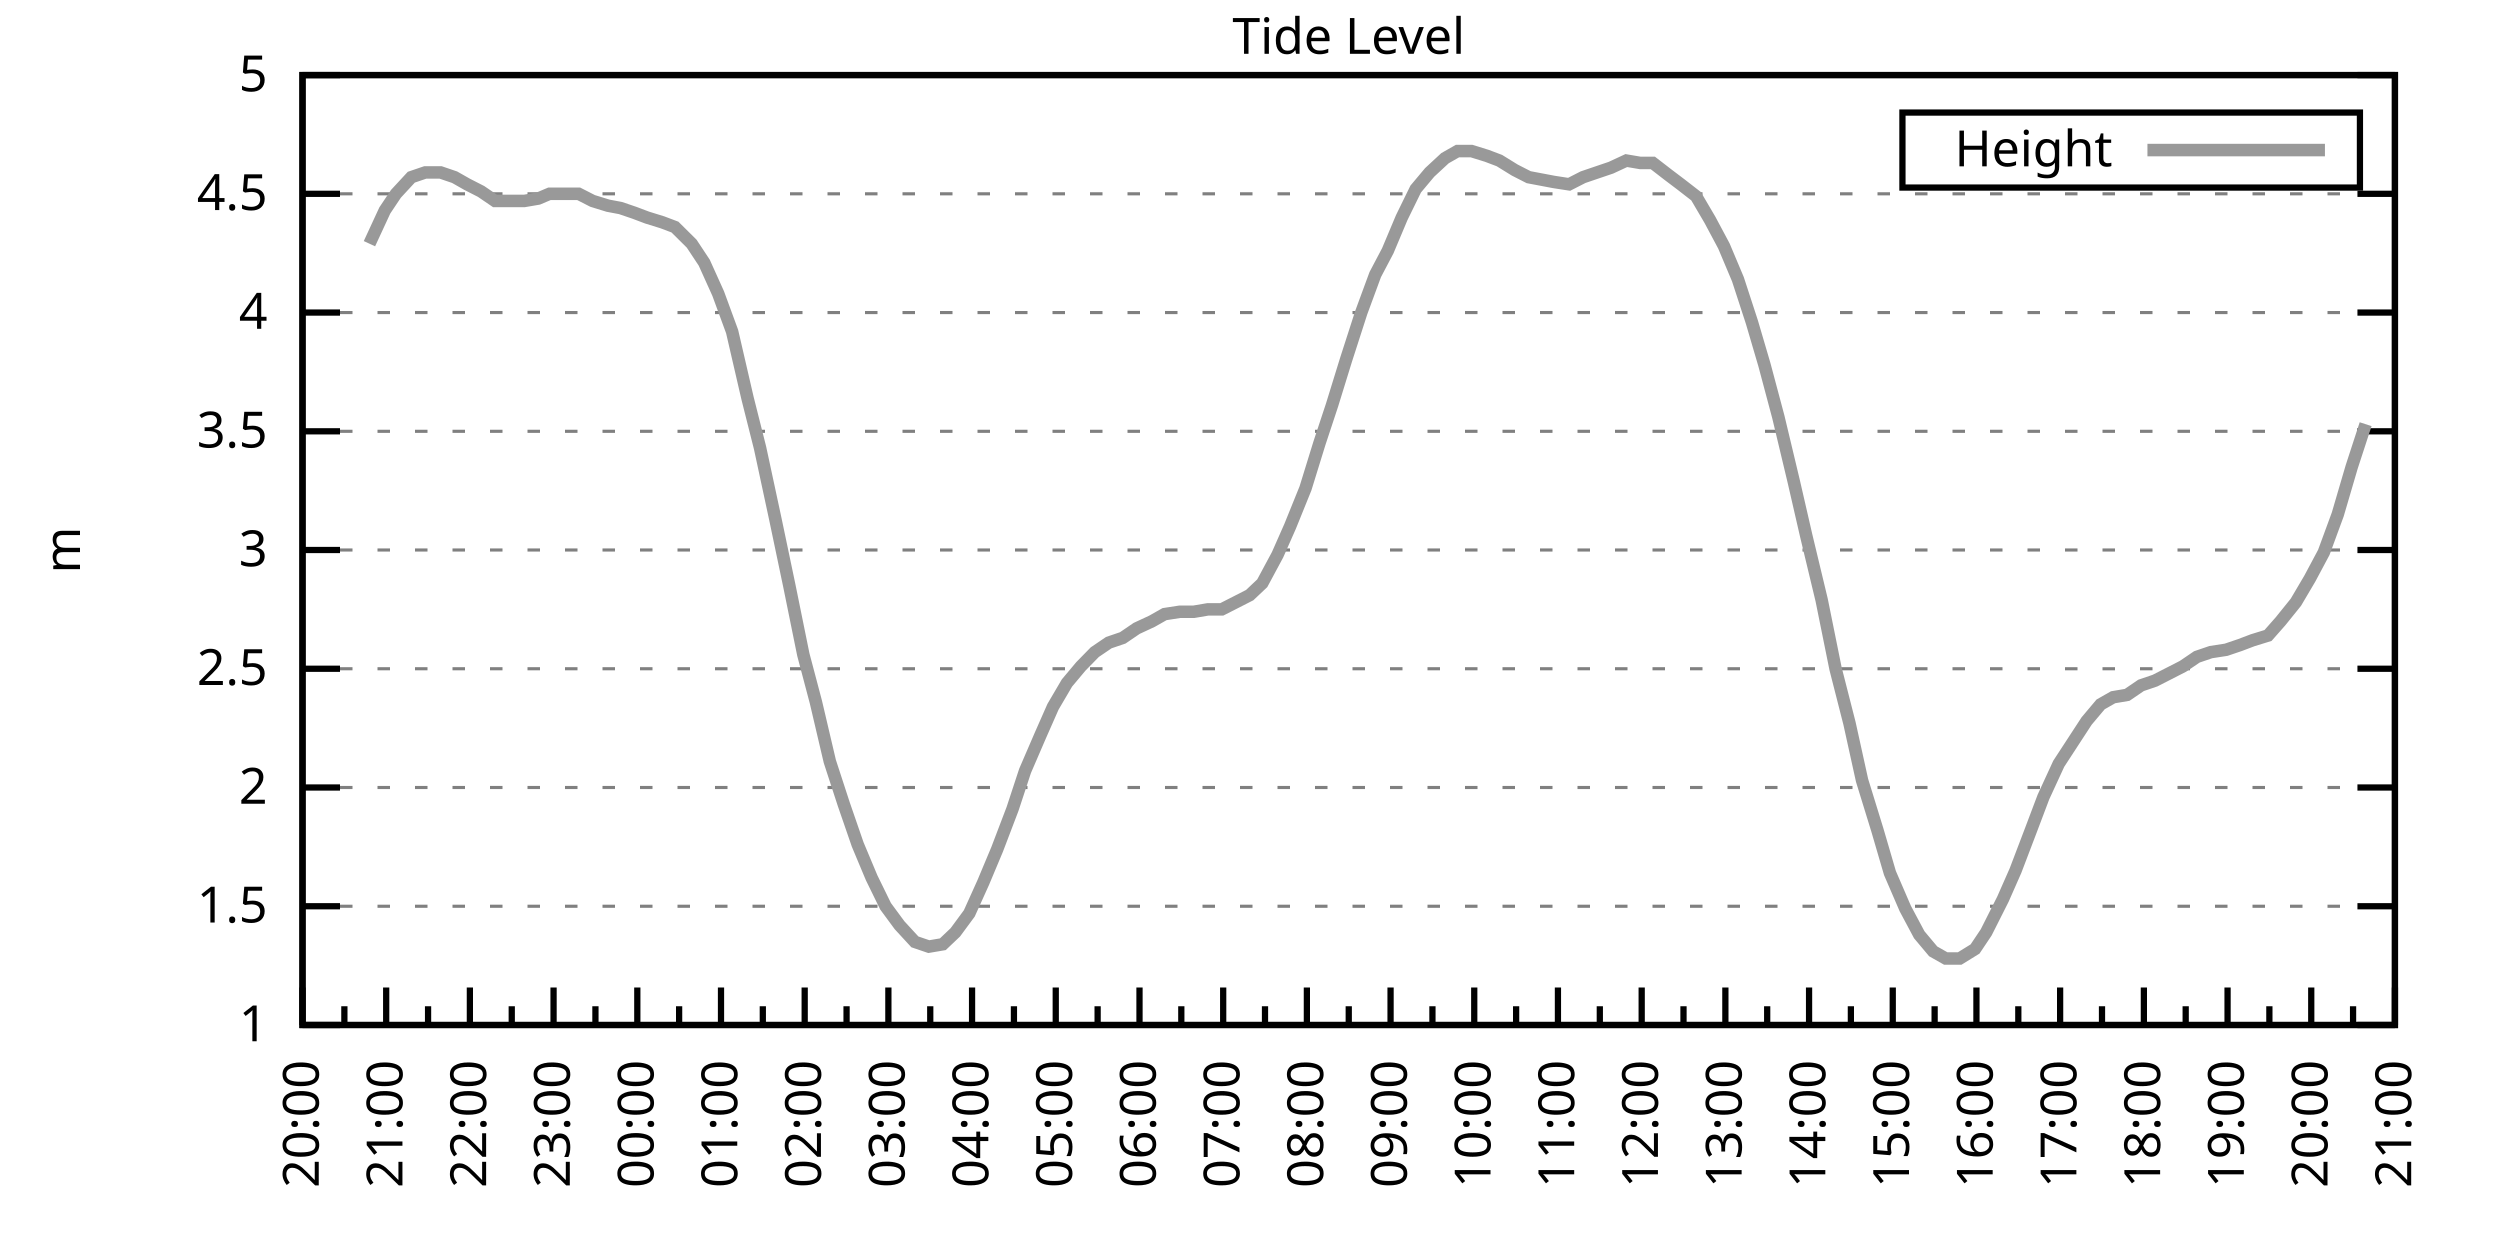
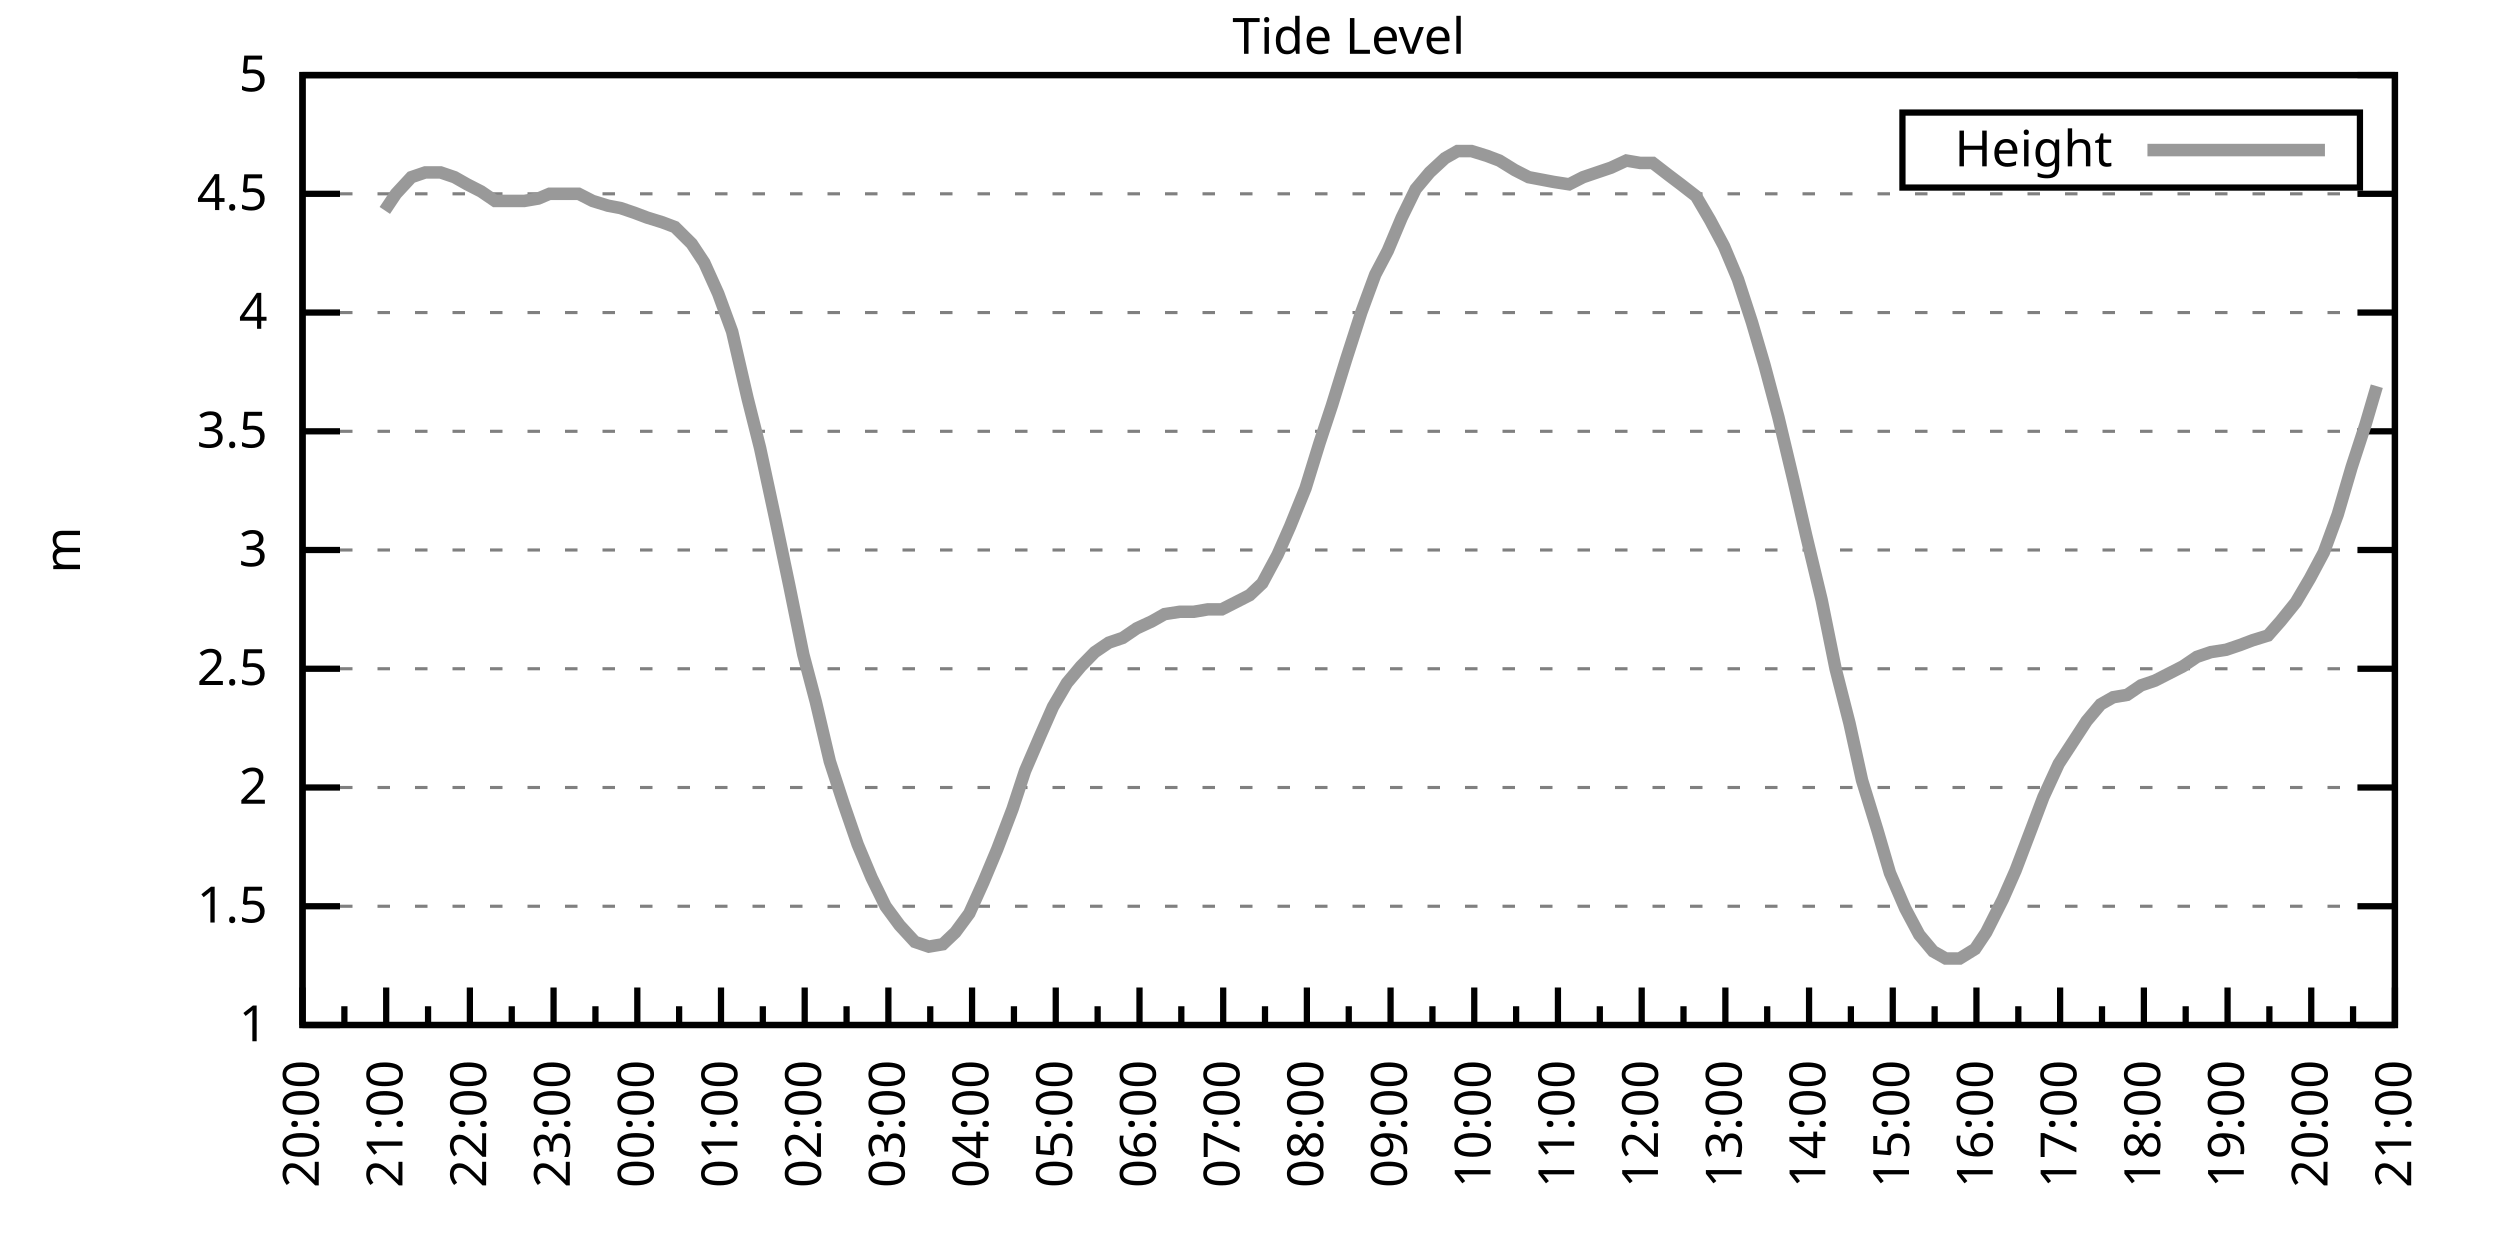
<svg xmlns="http://www.w3.org/2000/svg" xmlns:xlink="http://www.w3.org/1999/xlink" width="400" height="200" viewBox="0 0 400 200">
  <g id="gnuplot_canvas">
    <rect x="0" y="0" width="400" height="200" fill="none" />
    <defs>
      <circle id="gpDot" r="0.5" stroke-width="0.5" stroke="currentColor" />
      <path id="gpPt0" stroke-width="0.333" stroke="currentColor" d="M-1,0 h2 M0,-1 v2" />
      <path id="gpPt1" stroke-width="0.333" stroke="currentColor" d="M-1,-1 L1,1 M1,-1 L-1,1" />
      <path id="gpPt2" stroke-width="0.333" stroke="currentColor" d="M-1,0 L1,0 M0,-1 L0,1 M-1,-1 L1,1 M-1,1 L1,-1" />
      <rect id="gpPt3" stroke-width="0.333" stroke="currentColor" x="-1" y="-1" width="2" height="2" />
      <rect id="gpPt4" stroke-width="0.333" stroke="currentColor" fill="currentColor" x="-1" y="-1" width="2" height="2" />
      <circle id="gpPt5" stroke-width="0.333" stroke="currentColor" cx="0" cy="0" r="1" />
      <use xlink:href="#gpPt5" id="gpPt6" fill="currentColor" stroke="none" />
      <path id="gpPt7" stroke-width="0.333" stroke="currentColor" d="M0,-1.33 L-1.33,0.67 L1.33,0.67 z" />
      <use xlink:href="#gpPt7" id="gpPt8" fill="currentColor" stroke="none" />
      <use xlink:href="#gpPt7" id="gpPt9" stroke="currentColor" transform="rotate(180)" />
      <use xlink:href="#gpPt9" id="gpPt10" fill="currentColor" stroke="none" />
      <use xlink:href="#gpPt3" id="gpPt11" stroke="currentColor" transform="rotate(45)" />
      <use xlink:href="#gpPt11" id="gpPt12" fill="currentColor" stroke="none" />
      <path id="gpPt13" stroke-width="0.333" stroke="currentColor" d="M0,1.330 L1.265,0.411 L0.782,-1.067 L-0.782,-1.076 L-1.265,0.411 z" />
      <use xlink:href="#gpPt13" id="gpPt14" fill="currentColor" stroke="none" />
      <filter id="textbox" filterUnits="objectBoundingBox" x="0" y="0" height="1" width="1">
        <feFlood flood-color="white" flood-opacity="1" result="bgnd" />
        <feComposite in="SourceGraphic" in2="bgnd" operator="atop" />
      </filter>
      <filter id="greybox" filterUnits="objectBoundingBox" x="0" y="0" height="1" width="1">
        <feFlood flood-color="lightgrey" flood-opacity="1" result="grey" />
        <feComposite in="SourceGraphic" in2="grey" operator="atop" />
      </filter>
    </defs>
    <g fill="none" color="white" stroke="currentColor" stroke-width="1.00" stroke-linecap="butt" stroke-linejoin="miter">
</g>
    <g fill="none" color="black" stroke="currentColor" stroke-width="1.00" stroke-linecap="butt" stroke-linejoin="miter">
      <g stroke="none" shape-rendering="crispEdges">
        <polygon fill="rgb(255, 255, 255)" points="48.40,164.00 383.18,164.00 383.18,12.02 48.40,12.02 " />
      </g>
    </g>
    <g fill="none" color="black" stroke="currentColor" stroke-width="1.00" stroke-linecap="butt" stroke-linejoin="miter">
</g>
    <g fill="none" color="black" stroke="black" stroke-width="0.50" stroke-linecap="butt" stroke-linejoin="miter">
</g>
    <g fill="none" color="gray" stroke="currentColor" stroke-width="0.50" stroke-linecap="butt" stroke-linejoin="miter">
      <path stroke="gray" stroke-dasharray="2,4" class="gridline" d="M48.40,164.00 L383.19,164.00  " />
    </g>
    <g fill="none" color="gray" stroke="gray" stroke-width="1.00" stroke-linecap="butt" stroke-linejoin="miter">
</g>
    <g fill="none" color="black" stroke="currentColor" stroke-width="1.00" stroke-linecap="butt" stroke-linejoin="miter">
      <path stroke="black" d="M48.40,164.00 L54.40,164.00 M383.19,164.00 L377.19,164.00  " />
      <g transform="translate(42.80,166.60)" stroke="none" fill="black" font-family="Sans" font-size="8.00" text-anchor="end">
        <text>
          <tspan font-family="Sans"> 1</tspan>
        </text>
      </g>
    </g>
    <g fill="none" color="black" stroke="currentColor" stroke-width="1.00" stroke-linecap="butt" stroke-linejoin="miter">
</g>
    <g fill="none" color="black" stroke="black" stroke-width="0.50" stroke-linecap="butt" stroke-linejoin="miter">
</g>
    <g fill="none" color="gray" stroke="currentColor" stroke-width="0.50" stroke-linecap="butt" stroke-linejoin="miter">
      <path stroke="gray" stroke-dasharray="2,4" class="gridline" d="M48.40,145.00 L383.19,145.00  " />
    </g>
    <g fill="none" color="gray" stroke="gray" stroke-width="1.00" stroke-linecap="butt" stroke-linejoin="miter">
</g>
    <g fill="none" color="black" stroke="currentColor" stroke-width="1.00" stroke-linecap="butt" stroke-linejoin="miter">
      <path stroke="black" d="M48.40,145.00 L54.40,145.00 M383.19,145.00 L377.19,145.00  " />
      <g transform="translate(42.80,147.60)" stroke="none" fill="black" font-family="Sans" font-size="8.00" text-anchor="end">
        <text>
          <tspan font-family="Sans"> 1.5</tspan>
        </text>
      </g>
    </g>
    <g fill="none" color="black" stroke="currentColor" stroke-width="1.00" stroke-linecap="butt" stroke-linejoin="miter">
</g>
    <g fill="none" color="black" stroke="black" stroke-width="0.50" stroke-linecap="butt" stroke-linejoin="miter">
</g>
    <g fill="none" color="gray" stroke="currentColor" stroke-width="0.50" stroke-linecap="butt" stroke-linejoin="miter">
      <path stroke="gray" stroke-dasharray="2,4" class="gridline" d="M48.40,126.00 L383.19,126.00  " />
    </g>
    <g fill="none" color="gray" stroke="gray" stroke-width="1.00" stroke-linecap="butt" stroke-linejoin="miter">
</g>
    <g fill="none" color="black" stroke="currentColor" stroke-width="1.00" stroke-linecap="butt" stroke-linejoin="miter">
      <path stroke="black" d="M48.40,126.00 L54.40,126.00 M383.19,126.00 L377.19,126.00  " />
      <g transform="translate(42.80,128.60)" stroke="none" fill="black" font-family="Sans" font-size="8.00" text-anchor="end">
        <text>
          <tspan font-family="Sans"> 2</tspan>
        </text>
      </g>
    </g>
    <g fill="none" color="black" stroke="currentColor" stroke-width="1.00" stroke-linecap="butt" stroke-linejoin="miter">
</g>
    <g fill="none" color="black" stroke="black" stroke-width="0.50" stroke-linecap="butt" stroke-linejoin="miter">
</g>
    <g fill="none" color="gray" stroke="currentColor" stroke-width="0.50" stroke-linecap="butt" stroke-linejoin="miter">
      <path stroke="gray" stroke-dasharray="2,4" class="gridline" d="M48.40,107.00 L383.19,107.00  " />
    </g>
    <g fill="none" color="gray" stroke="gray" stroke-width="1.00" stroke-linecap="butt" stroke-linejoin="miter">
</g>
    <g fill="none" color="black" stroke="currentColor" stroke-width="1.00" stroke-linecap="butt" stroke-linejoin="miter">
      <path stroke="black" d="M48.40,107.00 L54.40,107.00 M383.19,107.00 L377.19,107.00  " />
      <g transform="translate(42.80,109.60)" stroke="none" fill="black" font-family="Sans" font-size="8.00" text-anchor="end">
        <text>
          <tspan font-family="Sans"> 2.5</tspan>
        </text>
      </g>
    </g>
    <g fill="none" color="black" stroke="currentColor" stroke-width="1.00" stroke-linecap="butt" stroke-linejoin="miter">
</g>
    <g fill="none" color="black" stroke="black" stroke-width="0.50" stroke-linecap="butt" stroke-linejoin="miter">
</g>
    <g fill="none" color="gray" stroke="currentColor" stroke-width="0.50" stroke-linecap="butt" stroke-linejoin="miter">
      <path stroke="gray" stroke-dasharray="2,4" class="gridline" d="M48.40,88.00 L383.19,88.00  " />
    </g>
    <g fill="none" color="gray" stroke="gray" stroke-width="1.00" stroke-linecap="butt" stroke-linejoin="miter">
</g>
    <g fill="none" color="black" stroke="currentColor" stroke-width="1.00" stroke-linecap="butt" stroke-linejoin="miter">
      <path stroke="black" d="M48.40,88.00 L54.40,88.00 M383.19,88.00 L377.19,88.00  " />
      <g transform="translate(42.80,90.60)" stroke="none" fill="black" font-family="Sans" font-size="8.00" text-anchor="end">
        <text>
          <tspan font-family="Sans"> 3</tspan>
        </text>
      </g>
    </g>
    <g fill="none" color="black" stroke="currentColor" stroke-width="1.00" stroke-linecap="butt" stroke-linejoin="miter">
</g>
    <g fill="none" color="black" stroke="black" stroke-width="0.50" stroke-linecap="butt" stroke-linejoin="miter">
</g>
    <g fill="none" color="gray" stroke="currentColor" stroke-width="0.50" stroke-linecap="butt" stroke-linejoin="miter">
      <path stroke="gray" stroke-dasharray="2,4" class="gridline" d="M48.40,69.01 L383.19,69.01  " />
    </g>
    <g fill="none" color="gray" stroke="gray" stroke-width="1.00" stroke-linecap="butt" stroke-linejoin="miter">
</g>
    <g fill="none" color="black" stroke="currentColor" stroke-width="1.00" stroke-linecap="butt" stroke-linejoin="miter">
      <path stroke="black" d="M48.40,69.01 L54.40,69.01 M383.19,69.01 L377.19,69.01  " />
      <g transform="translate(42.80,71.61)" stroke="none" fill="black" font-family="Sans" font-size="8.00" text-anchor="end">
        <text>
          <tspan font-family="Sans"> 3.5</tspan>
        </text>
      </g>
    </g>
    <g fill="none" color="black" stroke="currentColor" stroke-width="1.00" stroke-linecap="butt" stroke-linejoin="miter">
</g>
    <g fill="none" color="black" stroke="black" stroke-width="0.50" stroke-linecap="butt" stroke-linejoin="miter">
</g>
    <g fill="none" color="gray" stroke="currentColor" stroke-width="0.50" stroke-linecap="butt" stroke-linejoin="miter">
      <path stroke="gray" stroke-dasharray="2,4" class="gridline" d="M48.40,50.01 L383.19,50.01  " />
    </g>
    <g fill="none" color="gray" stroke="gray" stroke-width="1.00" stroke-linecap="butt" stroke-linejoin="miter">
</g>
    <g fill="none" color="black" stroke="currentColor" stroke-width="1.00" stroke-linecap="butt" stroke-linejoin="miter">
      <path stroke="black" d="M48.40,50.01 L54.40,50.01 M383.19,50.01 L377.19,50.01  " />
      <g transform="translate(42.80,52.61)" stroke="none" fill="black" font-family="Sans" font-size="8.00" text-anchor="end">
        <text>
          <tspan font-family="Sans"> 4</tspan>
        </text>
      </g>
    </g>
    <g fill="none" color="black" stroke="currentColor" stroke-width="1.00" stroke-linecap="butt" stroke-linejoin="miter">
</g>
    <g fill="none" color="black" stroke="black" stroke-width="0.50" stroke-linecap="butt" stroke-linejoin="miter">
</g>
    <g fill="none" color="gray" stroke="currentColor" stroke-width="0.50" stroke-linecap="butt" stroke-linejoin="miter">
      <path stroke="gray" stroke-dasharray="2,4" class="gridline" d="M48.40,31.01 L383.19,31.01  " />
    </g>
    <g fill="none" color="gray" stroke="gray" stroke-width="1.00" stroke-linecap="butt" stroke-linejoin="miter">
</g>
    <g fill="none" color="black" stroke="currentColor" stroke-width="1.00" stroke-linecap="butt" stroke-linejoin="miter">
      <path stroke="black" d="M48.40,31.01 L54.40,31.01 M383.19,31.01 L377.19,31.01  " />
      <g transform="translate(42.80,33.61)" stroke="none" fill="black" font-family="Sans" font-size="8.00" text-anchor="end">
        <text>
          <tspan font-family="Sans"> 4.5</tspan>
        </text>
      </g>
    </g>
    <g fill="none" color="black" stroke="currentColor" stroke-width="1.00" stroke-linecap="butt" stroke-linejoin="miter">
</g>
    <g fill="none" color="black" stroke="black" stroke-width="0.50" stroke-linecap="butt" stroke-linejoin="miter">
</g>
    <g fill="none" color="gray" stroke="currentColor" stroke-width="0.50" stroke-linecap="butt" stroke-linejoin="miter">
      <path stroke="gray" stroke-dasharray="2,4" class="gridline" d="M48.40,12.01 L383.19,12.01  " />
    </g>
    <g fill="none" color="gray" stroke="gray" stroke-width="1.00" stroke-linecap="butt" stroke-linejoin="miter">
</g>
    <g fill="none" color="black" stroke="currentColor" stroke-width="1.00" stroke-linecap="butt" stroke-linejoin="miter">
      <path stroke="black" d="M48.40,12.01 L54.40,12.01 M383.19,12.01 L377.19,12.01  " />
      <g transform="translate(42.80,14.61)" stroke="none" fill="black" font-family="Sans" font-size="8.00" text-anchor="end">
        <text>
          <tspan font-family="Sans"> 5</tspan>
        </text>
      </g>
    </g>
    <g fill="none" color="black" stroke="currentColor" stroke-width="1.00" stroke-linecap="butt" stroke-linejoin="miter">
      <path stroke="black" d="M48.40,164.00 L48.40,158.00  " />
      <g transform="translate(51.00,169.60) rotate(270)" stroke="none" fill="black" font-family="Sans" font-size="8.00" text-anchor="end">
        <text>
          <tspan font-family="Sans">20:00</tspan>
        </text>
      </g>
    </g>
    <g fill="none" color="black" stroke="currentColor" stroke-width="1.00" stroke-linecap="butt" stroke-linejoin="miter">
      <path stroke="black" d="M55.10,164.00 L55.10,161.00 M61.79,164.00 L61.79,158.00  " />
      <g transform="translate(64.39,169.60) rotate(270)" stroke="none" fill="black" font-family="Sans" font-size="8.00" text-anchor="end">
        <text>
          <tspan font-family="Sans">21:00</tspan>
        </text>
      </g>
    </g>
    <g fill="none" color="black" stroke="currentColor" stroke-width="1.00" stroke-linecap="butt" stroke-linejoin="miter">
      <path stroke="black" d="M68.49,164.00 L68.49,161.00 M75.18,164.00 L75.18,158.00  " />
      <g transform="translate(77.78,169.60) rotate(270)" stroke="none" fill="black" font-family="Sans" font-size="8.00" text-anchor="end">
        <text>
          <tspan font-family="Sans">22:00</tspan>
        </text>
      </g>
    </g>
    <g fill="none" color="black" stroke="currentColor" stroke-width="1.00" stroke-linecap="butt" stroke-linejoin="miter">
      <path stroke="black" d="M81.88,164.00 L81.88,161.00 M88.57,164.00 L88.57,158.00  " />
      <g transform="translate(91.17,169.60) rotate(270)" stroke="none" fill="black" font-family="Sans" font-size="8.00" text-anchor="end">
        <text>
          <tspan font-family="Sans">23:00</tspan>
        </text>
      </g>
    </g>
    <g fill="none" color="black" stroke="currentColor" stroke-width="1.00" stroke-linecap="butt" stroke-linejoin="miter">
      <path stroke="black" d="M95.27,164.00 L95.27,161.00 M101.97,164.00 L101.97,158.00  " />
      <g transform="translate(104.57,169.60) rotate(270)" stroke="none" fill="black" font-family="Sans" font-size="8.00" text-anchor="end">
        <text>
          <tspan font-family="Sans">00:00</tspan>
        </text>
      </g>
    </g>
    <g fill="none" color="black" stroke="currentColor" stroke-width="1.00" stroke-linecap="butt" stroke-linejoin="miter">
      <path stroke="black" d="M108.66,164.00 L108.66,161.00 M115.36,164.00 L115.36,158.00  " />
      <g transform="translate(117.96,169.60) rotate(270)" stroke="none" fill="black" font-family="Sans" font-size="8.00" text-anchor="end">
        <text>
          <tspan font-family="Sans">01:00</tspan>
        </text>
      </g>
    </g>
    <g fill="none" color="black" stroke="currentColor" stroke-width="1.00" stroke-linecap="butt" stroke-linejoin="miter">
      <path stroke="black" d="M122.05,164.00 L122.05,161.00 M128.75,164.00 L128.75,158.00  " />
      <g transform="translate(131.35,169.60) rotate(270)" stroke="none" fill="black" font-family="Sans" font-size="8.00" text-anchor="end">
        <text>
          <tspan font-family="Sans">02:00</tspan>
        </text>
      </g>
    </g>
    <g fill="none" color="black" stroke="currentColor" stroke-width="1.00" stroke-linecap="butt" stroke-linejoin="miter">
      <path stroke="black" d="M135.45,164.00 L135.45,161.00 M142.14,164.00 L142.14,158.00  " />
      <g transform="translate(144.74,169.60) rotate(270)" stroke="none" fill="black" font-family="Sans" font-size="8.00" text-anchor="end">
        <text>
          <tspan font-family="Sans">03:00</tspan>
        </text>
      </g>
    </g>
    <g fill="none" color="black" stroke="currentColor" stroke-width="1.00" stroke-linecap="butt" stroke-linejoin="miter">
      <path stroke="black" d="M148.84,164.00 L148.84,161.00 M155.53,164.00 L155.53,158.00  " />
      <g transform="translate(158.13,169.60) rotate(270)" stroke="none" fill="black" font-family="Sans" font-size="8.00" text-anchor="end">
        <text>
          <tspan font-family="Sans">04:00</tspan>
        </text>
      </g>
    </g>
    <g fill="none" color="black" stroke="currentColor" stroke-width="1.00" stroke-linecap="butt" stroke-linejoin="miter">
      <path stroke="black" d="M162.23,164.00 L162.23,161.00 M168.92,164.00 L168.92,158.00  " />
      <g transform="translate(171.52,169.60) rotate(270)" stroke="none" fill="black" font-family="Sans" font-size="8.00" text-anchor="end">
        <text>
          <tspan font-family="Sans">05:00</tspan>
        </text>
      </g>
    </g>
    <g fill="none" color="black" stroke="currentColor" stroke-width="1.00" stroke-linecap="butt" stroke-linejoin="miter">
      <path stroke="black" d="M175.62,164.00 L175.62,161.00 M182.32,164.00 L182.32,158.00  " />
      <g transform="translate(184.92,169.60) rotate(270)" stroke="none" fill="black" font-family="Sans" font-size="8.00" text-anchor="end">
        <text>
          <tspan font-family="Sans">06:00</tspan>
        </text>
      </g>
    </g>
    <g fill="none" color="black" stroke="currentColor" stroke-width="1.00" stroke-linecap="butt" stroke-linejoin="miter">
      <path stroke="black" d="M189.01,164.00 L189.01,161.00 M195.71,164.00 L195.71,158.00  " />
      <g transform="translate(198.31,169.60) rotate(270)" stroke="none" fill="black" font-family="Sans" font-size="8.00" text-anchor="end">
        <text>
          <tspan font-family="Sans">07:00</tspan>
        </text>
      </g>
    </g>
    <g fill="none" color="black" stroke="currentColor" stroke-width="1.00" stroke-linecap="butt" stroke-linejoin="miter">
      <path stroke="black" d="M202.40,164.00 L202.40,161.00 M209.10,164.00 L209.10,158.00  " />
      <g transform="translate(211.70,169.60) rotate(270)" stroke="none" fill="black" font-family="Sans" font-size="8.00" text-anchor="end">
        <text>
          <tspan font-family="Sans">08:00</tspan>
        </text>
      </g>
    </g>
    <g fill="none" color="black" stroke="currentColor" stroke-width="1.00" stroke-linecap="butt" stroke-linejoin="miter">
      <path stroke="black" d="M215.80,164.00 L215.80,161.00 M222.49,164.00 L222.49,158.00  " />
      <g transform="translate(225.09,169.60) rotate(270)" stroke="none" fill="black" font-family="Sans" font-size="8.00" text-anchor="end">
        <text>
          <tspan font-family="Sans">09:00</tspan>
        </text>
      </g>
    </g>
    <g fill="none" color="black" stroke="currentColor" stroke-width="1.00" stroke-linecap="butt" stroke-linejoin="miter">
      <path stroke="black" d="M229.19,164.00 L229.19,161.00 M235.88,164.00 L235.88,158.00  " />
      <g transform="translate(238.48,169.60) rotate(270)" stroke="none" fill="black" font-family="Sans" font-size="8.00" text-anchor="end">
        <text>
          <tspan font-family="Sans">10:00</tspan>
        </text>
      </g>
    </g>
    <g fill="none" color="black" stroke="currentColor" stroke-width="1.00" stroke-linecap="butt" stroke-linejoin="miter">
      <path stroke="black" d="M242.58,164.00 L242.58,161.00 M249.27,164.00 L249.27,158.00  " />
      <g transform="translate(251.87,169.60) rotate(270)" stroke="none" fill="black" font-family="Sans" font-size="8.00" text-anchor="end">
        <text>
          <tspan font-family="Sans">11:00</tspan>
        </text>
      </g>
    </g>
    <g fill="none" color="black" stroke="currentColor" stroke-width="1.00" stroke-linecap="butt" stroke-linejoin="miter">
      <path stroke="black" d="M255.97,164.00 L255.97,161.00 M262.67,164.00 L262.67,158.00  " />
      <g transform="translate(265.27,169.60) rotate(270)" stroke="none" fill="black" font-family="Sans" font-size="8.00" text-anchor="end">
        <text>
          <tspan font-family="Sans">12:00</tspan>
        </text>
      </g>
    </g>
    <g fill="none" color="black" stroke="currentColor" stroke-width="1.00" stroke-linecap="butt" stroke-linejoin="miter">
      <path stroke="black" d="M269.36,164.00 L269.36,161.00 M276.06,164.00 L276.06,158.00  " />
      <g transform="translate(278.66,169.60) rotate(270)" stroke="none" fill="black" font-family="Sans" font-size="8.00" text-anchor="end">
        <text>
          <tspan font-family="Sans">13:00</tspan>
        </text>
      </g>
    </g>
    <g fill="none" color="black" stroke="currentColor" stroke-width="1.00" stroke-linecap="butt" stroke-linejoin="miter">
      <path stroke="black" d="M282.75,164.00 L282.75,161.00 M289.45,164.00 L289.45,158.00  " />
      <g transform="translate(292.05,169.60) rotate(270)" stroke="none" fill="black" font-family="Sans" font-size="8.00" text-anchor="end">
        <text>
          <tspan font-family="Sans">14:00</tspan>
        </text>
      </g>
    </g>
    <g fill="none" color="black" stroke="currentColor" stroke-width="1.00" stroke-linecap="butt" stroke-linejoin="miter">
      <path stroke="black" d="M296.14,164.00 L296.14,161.00 M302.84,164.00 L302.84,158.00  " />
      <g transform="translate(305.44,169.60) rotate(270)" stroke="none" fill="black" font-family="Sans" font-size="8.00" text-anchor="end">
        <text>
          <tspan font-family="Sans">15:00</tspan>
        </text>
      </g>
    </g>
    <g fill="none" color="black" stroke="currentColor" stroke-width="1.00" stroke-linecap="butt" stroke-linejoin="miter">
      <path stroke="black" d="M309.54,164.00 L309.54,161.00 M316.23,164.00 L316.23,158.00  " />
      <g transform="translate(318.83,169.60) rotate(270)" stroke="none" fill="black" font-family="Sans" font-size="8.00" text-anchor="end">
        <text>
          <tspan font-family="Sans">16:00</tspan>
        </text>
      </g>
    </g>
    <g fill="none" color="black" stroke="currentColor" stroke-width="1.00" stroke-linecap="butt" stroke-linejoin="miter">
      <path stroke="black" d="M322.93,164.00 L322.93,161.00 M329.62,164.00 L329.62,158.00  " />
      <g transform="translate(332.22,169.60) rotate(270)" stroke="none" fill="black" font-family="Sans" font-size="8.00" text-anchor="end">
        <text>
          <tspan font-family="Sans">17:00</tspan>
        </text>
      </g>
    </g>
    <g fill="none" color="black" stroke="currentColor" stroke-width="1.00" stroke-linecap="butt" stroke-linejoin="miter">
      <path stroke="black" d="M336.32,164.00 L336.32,161.00 M343.02,164.00 L343.02,158.00  " />
      <g transform="translate(345.62,169.60) rotate(270)" stroke="none" fill="black" font-family="Sans" font-size="8.00" text-anchor="end">
        <text>
          <tspan font-family="Sans">18:00</tspan>
        </text>
      </g>
    </g>
    <g fill="none" color="black" stroke="currentColor" stroke-width="1.00" stroke-linecap="butt" stroke-linejoin="miter">
      <path stroke="black" d="M349.71,164.00 L349.71,161.00 M356.41,164.00 L356.41,158.00  " />
      <g transform="translate(359.01,169.60) rotate(270)" stroke="none" fill="black" font-family="Sans" font-size="8.00" text-anchor="end">
        <text>
          <tspan font-family="Sans">19:00</tspan>
        </text>
      </g>
    </g>
    <g fill="none" color="black" stroke="currentColor" stroke-width="1.00" stroke-linecap="butt" stroke-linejoin="miter">
      <path stroke="black" d="M363.10,164.00 L363.10,161.00 M369.80,164.00 L369.80,158.00  " />
      <g transform="translate(372.40,169.60) rotate(270)" stroke="none" fill="black" font-family="Sans" font-size="8.00" text-anchor="end">
        <text>
          <tspan font-family="Sans">20:00</tspan>
        </text>
      </g>
    </g>
    <g fill="none" color="black" stroke="currentColor" stroke-width="1.00" stroke-linecap="butt" stroke-linejoin="miter">
      <path stroke="black" d="M376.49,164.00 L376.49,161.00 M383.19,164.00 L383.19,158.00  " />
      <g transform="translate(385.79,169.60) rotate(270)" stroke="none" fill="black" font-family="Sans" font-size="8.00" text-anchor="end">
        <text>
          <tspan font-family="Sans">21:00</tspan>
        </text>
      </g>
    </g>
    <g fill="none" color="black" stroke="currentColor" stroke-width="1.00" stroke-linecap="butt" stroke-linejoin="miter">
</g>
    <g fill="none" color="black" stroke="currentColor" stroke-width="1.00" stroke-linecap="butt" stroke-linejoin="miter">
      <path stroke="black" d="M48.40,12.01 L48.40,164.00 L383.19,164.00 L383.19,12.01 L48.40,12.01 Z  " />
    </g>
    <g fill="none" color="black" stroke="currentColor" stroke-width="1.00" stroke-linecap="butt" stroke-linejoin="miter">
      <g transform="translate(12.80,88.01) rotate(270)" stroke="none" fill="black" font-family="Sans" font-size="8.00" text-anchor="middle">
        <text>
          <tspan font-family="Sans">m</tspan>
        </text>
      </g>
    </g>
    <g fill="none" color="black" stroke="currentColor" stroke-width="1.00" stroke-linecap="butt" stroke-linejoin="miter">
</g>
    <g fill="none" color="black" stroke="currentColor" stroke-width="1.00" stroke-linecap="butt" stroke-linejoin="miter">
      <path stroke="black" d="M304.39,30.01 L304.39,18.01 L377.59,18.01 L377.59,30.01 L304.39,30.01 Z  " />
    </g>
    <g id="Tide_level_plot_1">
      <g fill="none" color="white" stroke="black" stroke-width="2.00" stroke-linecap="butt" stroke-linejoin="miter">
</g>
      <g fill="none" color="black" stroke="currentColor" stroke-width="2.00" stroke-linecap="butt" stroke-linejoin="miter">
        <g transform="translate(337.99,26.61)" stroke="none" fill="black" font-family="Sans" font-size="8.00" text-anchor="end">
          <text>
            <tspan font-family="Sans">Height</tspan>
          </text>
        </g>
      </g>
      <g fill="none" color="black" stroke="currentColor" stroke-width="2.00" stroke-linecap="butt" stroke-linejoin="miter">
-         <path stroke="rgb(153, 153, 153)" d="M343.59,24.01 L371.99,24.01 M59.11,38.99 L61.57,33.67 L63.35,31.01 L65.81,28.35 L68.04,27.59 L70.50,27.59   L72.73,28.35 L74.74,29.49 L76.97,30.63 L79.20,32.15 L81.66,32.15 L83.89,32.15 L86.12,31.77 L87.91,31.01   L90.36,31.01 L92.59,31.01 L94.82,32.15 L97.28,32.91 L99.29,33.29 L101.52,34.05 L103.53,34.81 L105.98,35.57   L107.99,36.33 L110.67,38.99 L112.68,42.03 L114.91,46.97 L117.14,53.05 L119.60,63.69 L121.61,71.67 L124.06,83.07   L126.29,93.70 L128.53,104.72 L130.54,112.32 L132.77,121.82 L135.00,128.66 L137.23,135.12 L139.46,140.44 L141.69,145.00   L143.93,148.04 L146.38,150.70 L148.61,151.46 L150.85,151.08 L152.85,149.18 L155.09,146.14 L157.32,141.20 L159.55,135.88   L162.01,129.42 L164.01,123.34 L166.47,117.64 L168.48,113.08 L170.71,109.28 L172.94,106.62 L175.17,104.34 L177.41,102.82   L179.64,102.06 L181.87,100.54 L184.32,99.40 L186.33,98.26 L188.79,97.88 L191.02,97.88 L193.25,97.50 L195.48,97.50   L197.72,96.36 L199.95,95.22 L201.96,93.32 L204.41,88.76 L206.42,84.21 L208.88,78.13 L211.11,70.91 L213.12,64.83   L215.35,57.61 L217.80,50.01 L220.04,43.93 L222.04,40.13 L224.28,34.81 L226.51,30.25 L228.74,27.59 L231.20,25.31   L233.20,24.17 L235.44,24.17 L237.89,24.93 L239.90,25.69 L242.36,27.21 L244.59,28.35 L246.60,28.73 L248.60,29.11   L251.06,29.49 L253.29,28.35 L255.52,27.59 L257.76,26.83 L260.21,25.69 L262.44,26.07 L264.45,26.07 L266.91,27.97   L268.92,29.49 L271.37,31.39 L273.60,35.19 L275.83,39.37 L278.07,44.69 L280.30,51.53 L282.31,58.37 L284.54,66.73   L286.99,76.99 L289.00,85.73 L291.46,95.98 L293.69,107.00 L295.92,115.74 L297.93,124.86 L300.39,132.84 L302.39,139.68   L304.85,145.38 L307.08,149.56 L309.31,152.22 L311.32,153.36 L313.55,153.36 L316.01,151.84 L317.79,149.18 L320.47,143.86   L322.48,139.30 L324.94,132.84 L326.95,127.52 L329.40,122.20 L331.63,118.78 L333.86,115.36 L336.10,112.70 L338.10,111.56   L340.34,111.18 L342.57,109.66 L344.80,108.90 L347.03,107.76 L349.26,106.62 L351.50,105.10 L353.73,104.34 L356.18,103.96   L358.42,103.20 L360.42,102.44 L362.88,101.68 L364.89,99.40 L367.34,96.36 L369.58,92.56 L371.81,88.38 L374.04,82.31   L376.27,74.71 L378.50,67.87  " />
+         <path stroke="rgb(153, 153, 153)" d="M343.59,24.01 L371.99,24.01 M61.57,33.67 L63.35,31.01 L65.81,28.35 L68.04,27.59 L70.50,27.59 L72.73,28.35   L74.74,29.49 L76.97,30.63 L79.20,32.15 L81.66,32.15 L83.89,32.15 L86.12,31.77 L87.91,31.01 L90.36,31.01   L92.59,31.01 L94.82,32.15 L97.28,32.91 L99.29,33.29 L101.52,34.05 L103.53,34.81 L105.98,35.57 L107.99,36.33   L110.67,38.99 L112.68,42.03 L114.91,46.97 L117.14,53.05 L119.60,63.69 L121.61,71.67 L124.06,83.07 L126.29,93.70   L128.53,104.72 L130.54,112.32 L132.77,121.82 L135.00,128.66 L137.23,135.12 L139.46,140.44 L141.69,145.00 L143.93,148.04   L146.38,150.70 L148.61,151.46 L150.85,151.08 L152.85,149.18 L155.09,146.14 L157.32,141.20 L159.55,135.88 L162.01,129.42   L164.01,123.34 L166.47,117.64 L168.48,113.08 L170.71,109.28 L172.94,106.62 L175.17,104.34 L177.41,102.82 L179.64,102.06   L181.87,100.54 L184.32,99.40 L186.33,98.26 L188.79,97.88 L191.02,97.88 L193.25,97.50 L195.48,97.50 L197.72,96.36   L199.95,95.22 L201.96,93.32 L204.41,88.76 L206.42,84.21 L208.88,78.13 L211.11,70.91 L213.12,64.83 L215.35,57.61   L217.80,50.01 L220.04,43.93 L222.04,40.13 L224.28,34.81 L226.51,30.25 L228.74,27.59 L231.20,25.31 L233.20,24.17   L235.44,24.17 L237.89,24.93 L239.90,25.69 L242.36,27.21 L244.59,28.35 L246.60,28.73 L248.60,29.11 L251.06,29.49   L253.29,28.35 L255.52,27.59 L257.76,26.83 L260.21,25.69 L262.44,26.07 L264.45,26.07 L266.91,27.97 L268.92,29.49   L271.37,31.39 L273.60,35.19 L275.83,39.37 L278.07,44.69 L280.30,51.53 L282.31,58.37 L284.54,66.73 L286.99,76.99   L289.00,85.73 L291.46,95.98 L293.69,107.00 L295.92,115.74 L297.93,124.86 L300.39,132.84 L302.39,139.68 L304.85,145.38   L307.08,149.56 L309.31,152.22 L311.32,153.36 L313.55,153.36 L316.01,151.84 L317.79,149.18 L320.47,143.86 L322.48,139.30   L324.94,132.84 L326.95,127.52 L329.40,122.20 L331.63,118.78 L333.86,115.36 L336.10,112.70 L338.10,111.56 L340.34,111.18   L342.57,109.66 L344.80,108.90 L347.03,107.76 L349.26,106.62 L351.50,105.10 L353.73,104.34 L356.18,103.96 L358.42,103.20   L360.42,102.44 L362.88,101.68 L364.89,99.40 L367.34,96.36 L369.58,92.56 L371.81,88.38 L374.04,82.31 L376.27,74.71   L378.50,67.87 L380.29,61.79  " />
      </g>
    </g>
    <g fill="none" color="black" stroke="currentColor" stroke-width="2.00" stroke-linecap="butt" stroke-linejoin="miter">
</g>
    <g fill="none" color="black" stroke="black" stroke-width="1.00" stroke-linecap="butt" stroke-linejoin="miter">
</g>
    <g fill="none" color="black" stroke="currentColor" stroke-width="1.00" stroke-linecap="butt" stroke-linejoin="miter">
      <path stroke="black" d="M48.40,12.01 L48.40,164.00 L383.19,164.00 L383.19,12.01 L48.40,12.01 Z  " />
    </g>
    <g fill="none" color="black" stroke="currentColor" stroke-width="1.00" stroke-linecap="butt" stroke-linejoin="miter">
      <g transform="translate(215.79,8.61)" stroke="none" fill="black" font-family="Sans" font-size="8.00" text-anchor="middle">
        <text>
          <tspan font-family="Sans">Tide Level</tspan>
        </text>
      </g>
    </g>
    <g fill="none" color="black" stroke="currentColor" stroke-width="1.00" stroke-linecap="butt" stroke-linejoin="miter">
</g>
  </g>
</svg>
